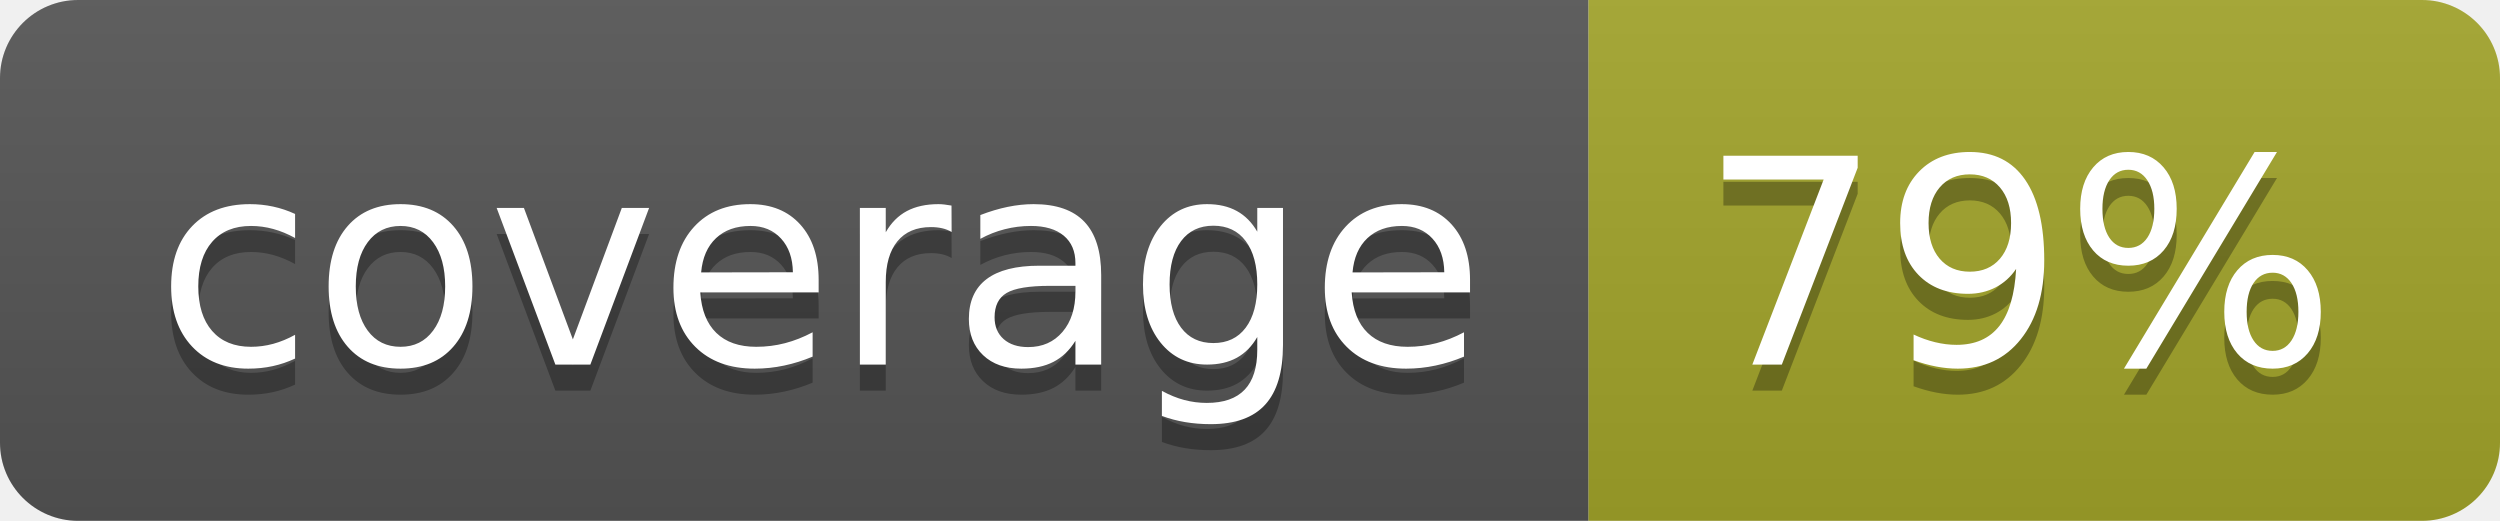
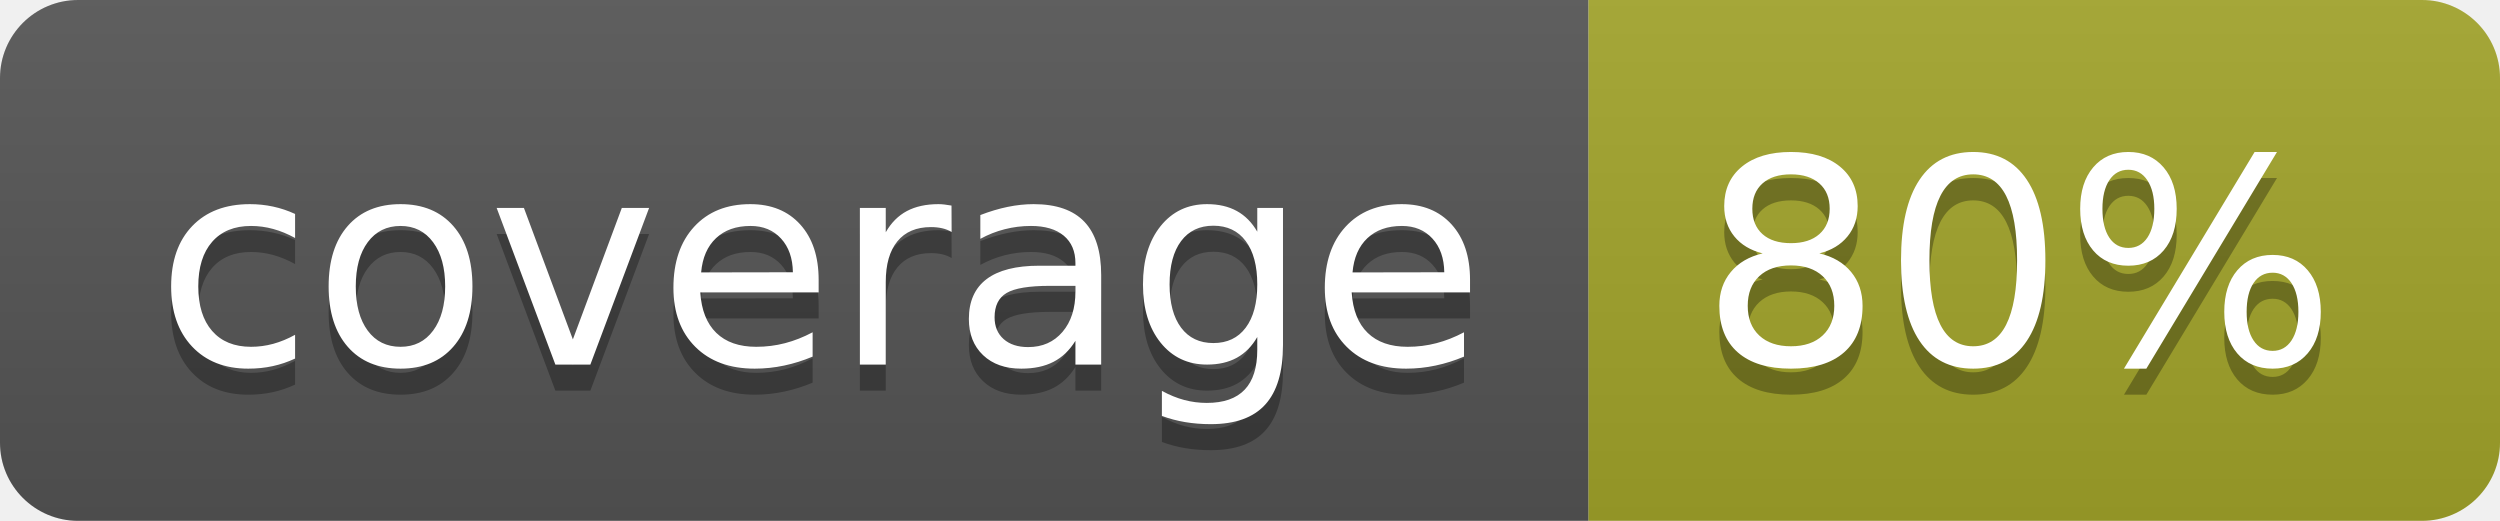
<svg xmlns="http://www.w3.org/2000/svg" width="96" height="20">
  <linearGradient id="b" x2="0" y2="100%">
    <stop offset="0" stop-color="#bbb" stop-opacity=".1" />
    <stop offset="1" stop-opacity=".1" />
  </linearGradient>
  <clipPath id="a">
    <rect width="96" height="20" rx="3" fill="#fff" />
  </clipPath>
  <g clip-path="url(#a)">
    <path fill="#555" d="M0 0h61v20H0z" />
    <path fill="#A3A52A" d="M61 0h35v20H61z" />
    <path fill="url(#b)" d="M0 0h96v20H0z" />
  </g>
  <g fill="#fff" text-anchor="middle" font-family="DejaVu Sans,Verdana,Geneva,sans-serif" font-size="110">
    <text x="315" y="150" fill="#010101" fill-opacity=".3" transform="scale(.1)" textLength="510">coverage</text>
    <text x="315" y="140" transform="scale(.1)" textLength="510">coverage</text>
-     <text x="775" y="150" fill="#010101" fill-opacity=".3" transform="scale(.1)" textLength="250">79%</text>
-     <text x="775" y="140" transform="scale(.1)" textLength="250">79%</text>
+     <text x="775" y="150" fill="#010101" fill-opacity=".3" transform="scale(.1)" textLength="250">80%</text>
+     <text x="775" y="140" transform="scale(.1)" textLength="250">80%</text>
  </g>
</svg>
